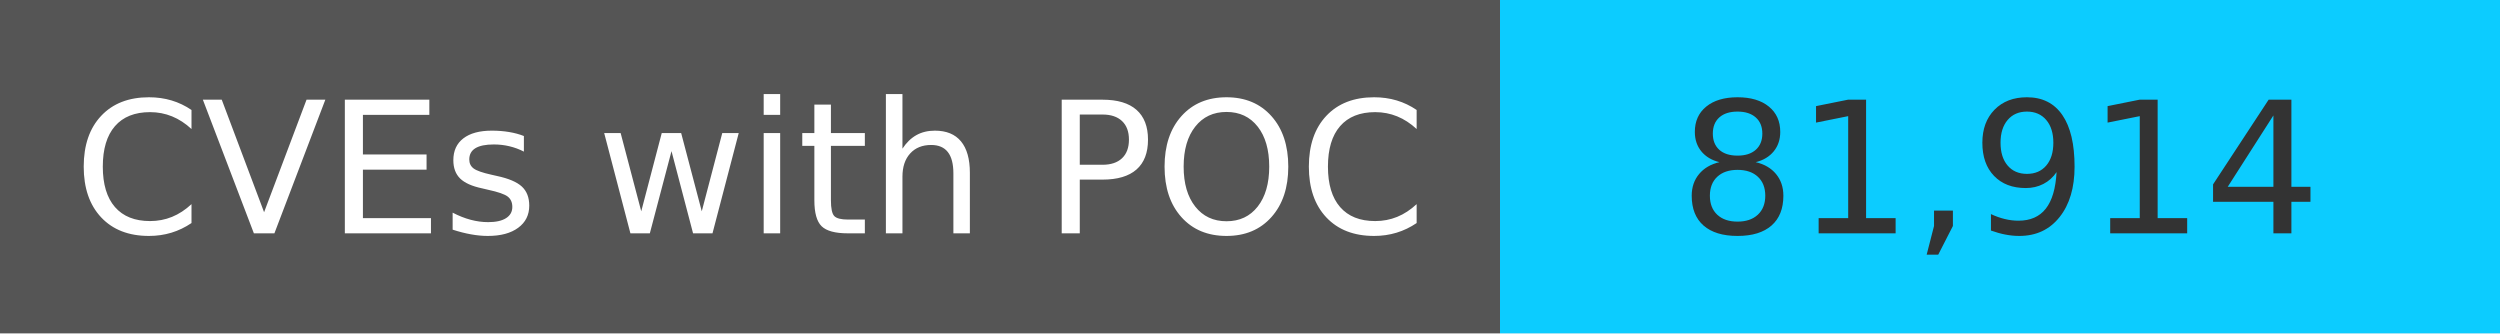
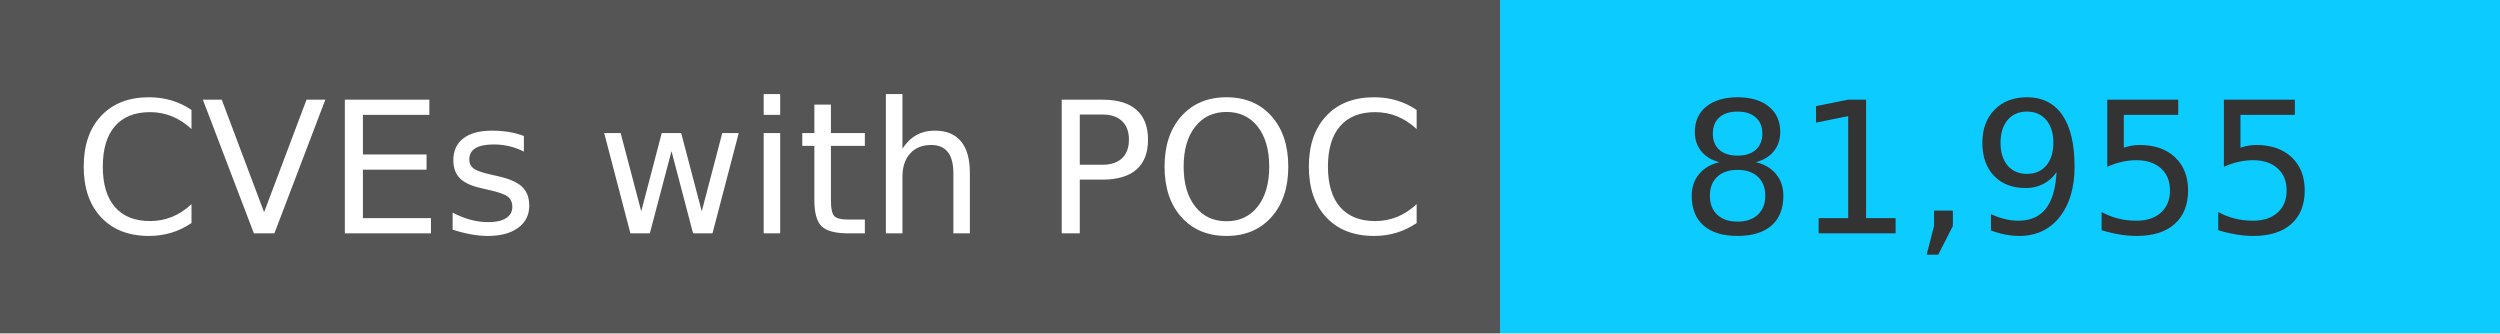
<svg xmlns="http://www.w3.org/2000/svg" width="150" height="20" role="img">
  <linearGradient id="s" x2="0" y2="100%">
    <stop offset="0" stop-color="#bbb" stop-opacity=".1" />
    <stop offset="1" stop-opacity=".1" />
  </linearGradient>
  <g>
    <rect width="90" height="20" fill="#555" />
    <rect x="90" width="267" height="20" fill="#0cccff" />
  </g>
  <g fill="#fff" text-anchor="middle" font-family="Verdana,Geneva,DejaVu Sans,sans-serif" text-rendering="geometricPrecision" font-size="110">
    <text x="450" y="140" transform="scale(.1)" fill="#fff">
            CVEs with POC
        </text>
    <text x="1200" y="140" transform="scale(.1)" fill="#333">
-             81,914
+             81,955
        </text>
  </g>
</svg>
